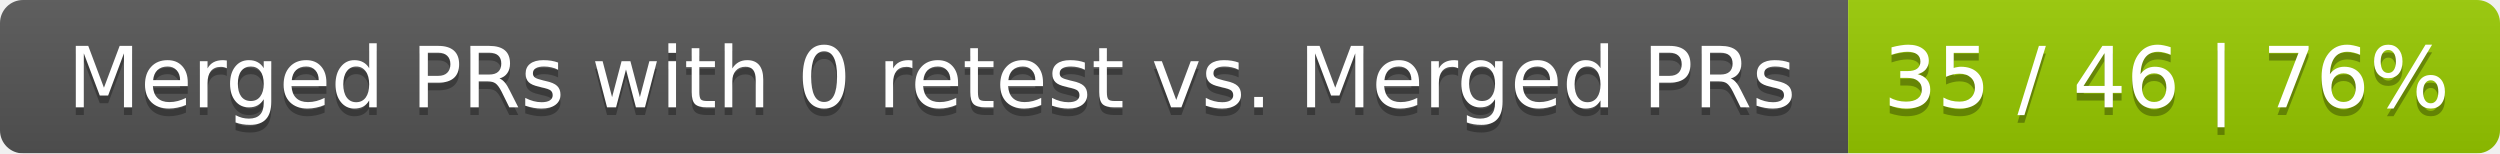
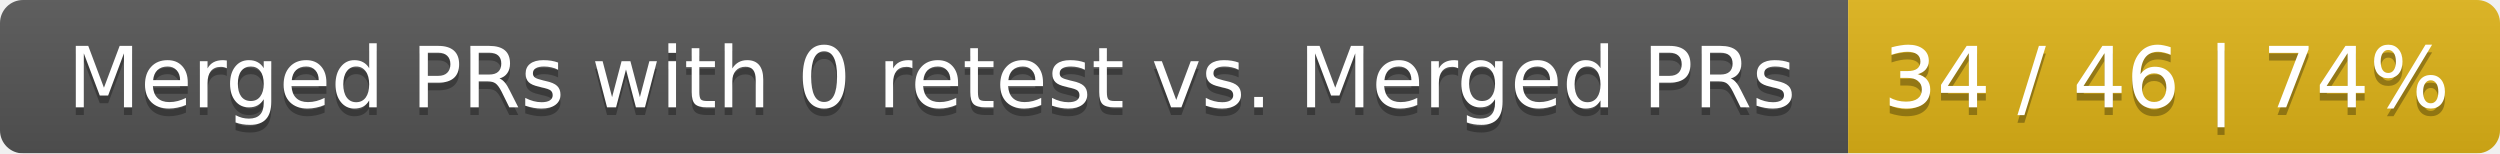
<svg xmlns="http://www.w3.org/2000/svg" width="326" height="20">
  <linearGradient id="smooth" x2="0" y2="100%">
    <stop offset="0" stop-color="#bbb" stop-opacity=".1" />
    <stop offset="1" stop-opacity=".1" />
  </linearGradient>
  <mask id="round">
    <rect width="326" height="20" rx="3" fill="#fff" />
  </mask>
  <g mask="url(#round)">
    <rect width="241" height="20" fill="#555" />
-     <rect x="241" width="85" height="20" fill="#97ca00" />
+     <rect x="241" width="85" height="20" fill="#dfb317" />
    <rect width="326" height="20" fill="url(#smooth)" />
  </g>
  <g fill="#fff" text-anchor="middle" font-family="DejaVu Sans,Verdana,Geneva,sans-serif" font-size="11">
    <text x="121.5" y="15" fill="#010101" fill-opacity=".3">Merged PRs with 0 retest vs. Merged PRs</text>
    <text x="121.5" y="14">Merged PRs with 0 retest vs. Merged PRs</text>
-     <text x="282.5" y="15" fill="#010101" fill-opacity=".3">35 / 46 | 76%</text>
-     <text x="282.5" y="14">35 / 46 | 76%</text>
+     <text x="282.5" y="15" fill="#010101" fill-opacity=".3">34 / 46 | 74%</text>
+     <text x="282.5" y="14">34 / 46 | 74%</text>
  </g>
</svg>
